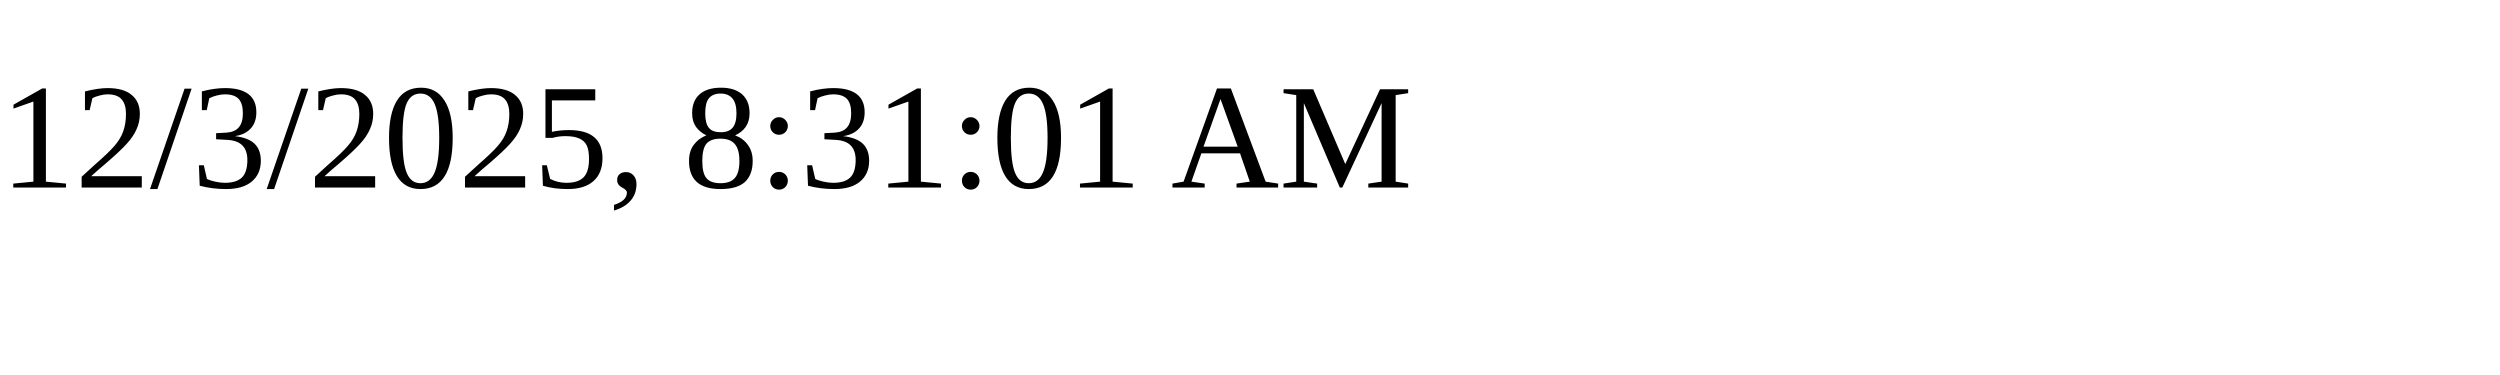
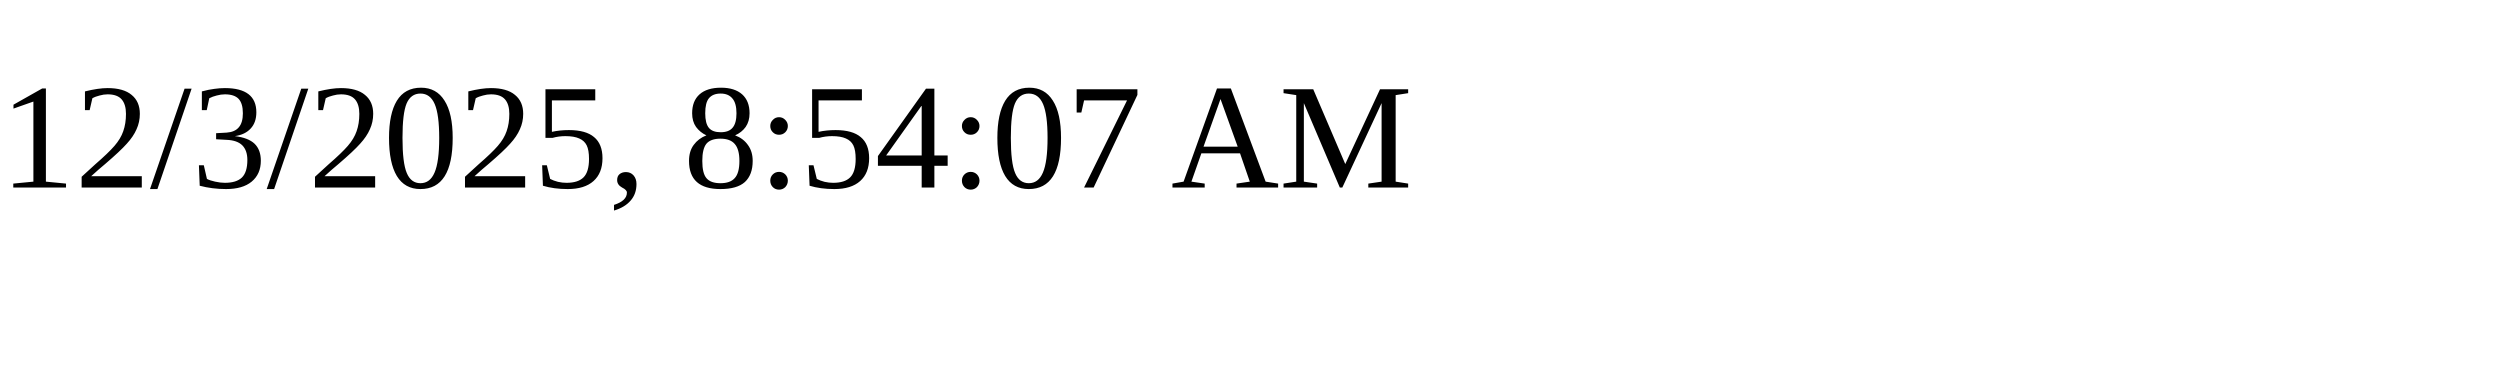
<svg xmlns="http://www.w3.org/2000/svg" height="30" width="200">
-   <text x="0" y="15">12/3/2025, 8:31:01 AM</text>
+   <text x="0" y="15">12/3/2025, 8:54:07 AM</text>
</svg>
